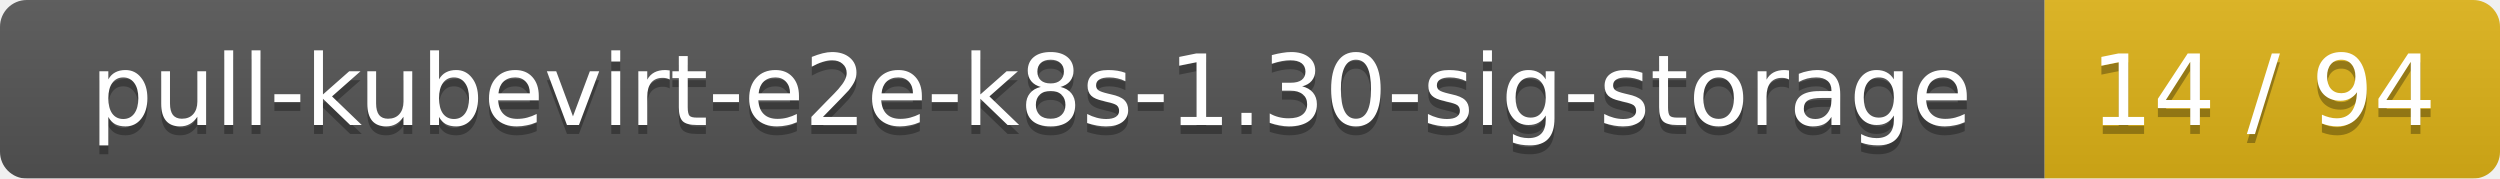
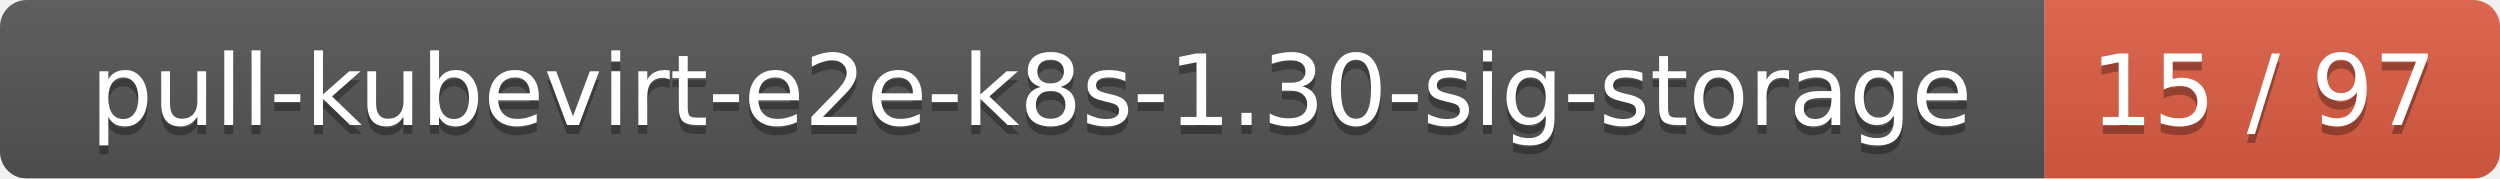
<svg xmlns="http://www.w3.org/2000/svg" width="280" height="20">
  <linearGradient id="smooth" x2="0" y2="100%">
    <stop offset="0" stop-color="#bbb" stop-opacity=".1" />
    <stop offset="1" stop-opacity=".1" />
  </linearGradient>
  <mask id="round">
    <rect width="280" height="20" rx="3" fill="#fff" />
  </mask>
  <g mask="url(#round)">
    <rect width="229" height="20" fill="#555" />
-     <rect x="229" width="51" height="20" fill="#dfb317" />
+     <rect x="229" width="51" height="20" fill="#e05d44" />
    <rect width="280" height="20" fill="url(#smooth)" />
  </g>
  <g fill="#fff" text-anchor="middle" font-family="DejaVu Sans,Verdana,Geneva,sans-serif" font-size="11">
    <text x="115.5" y="15" fill="#010101" fill-opacity=".3">pull-kubevirt-e2e-k8s-1.30-sig-storage</text>
    <text x="115.5" y="14">pull-kubevirt-e2e-k8s-1.30-sig-storage</text>
-     <text x="253.5" y="15" fill="#010101" fill-opacity=".3">14 / 94</text>
-     <text x="253.5" y="14">14 / 94</text>
+     <text x="253.5" y="15" fill="#010101" fill-opacity=".3">15 / 97</text>
+     <text x="253.5" y="14">15 / 97</text>
  </g>
</svg>
